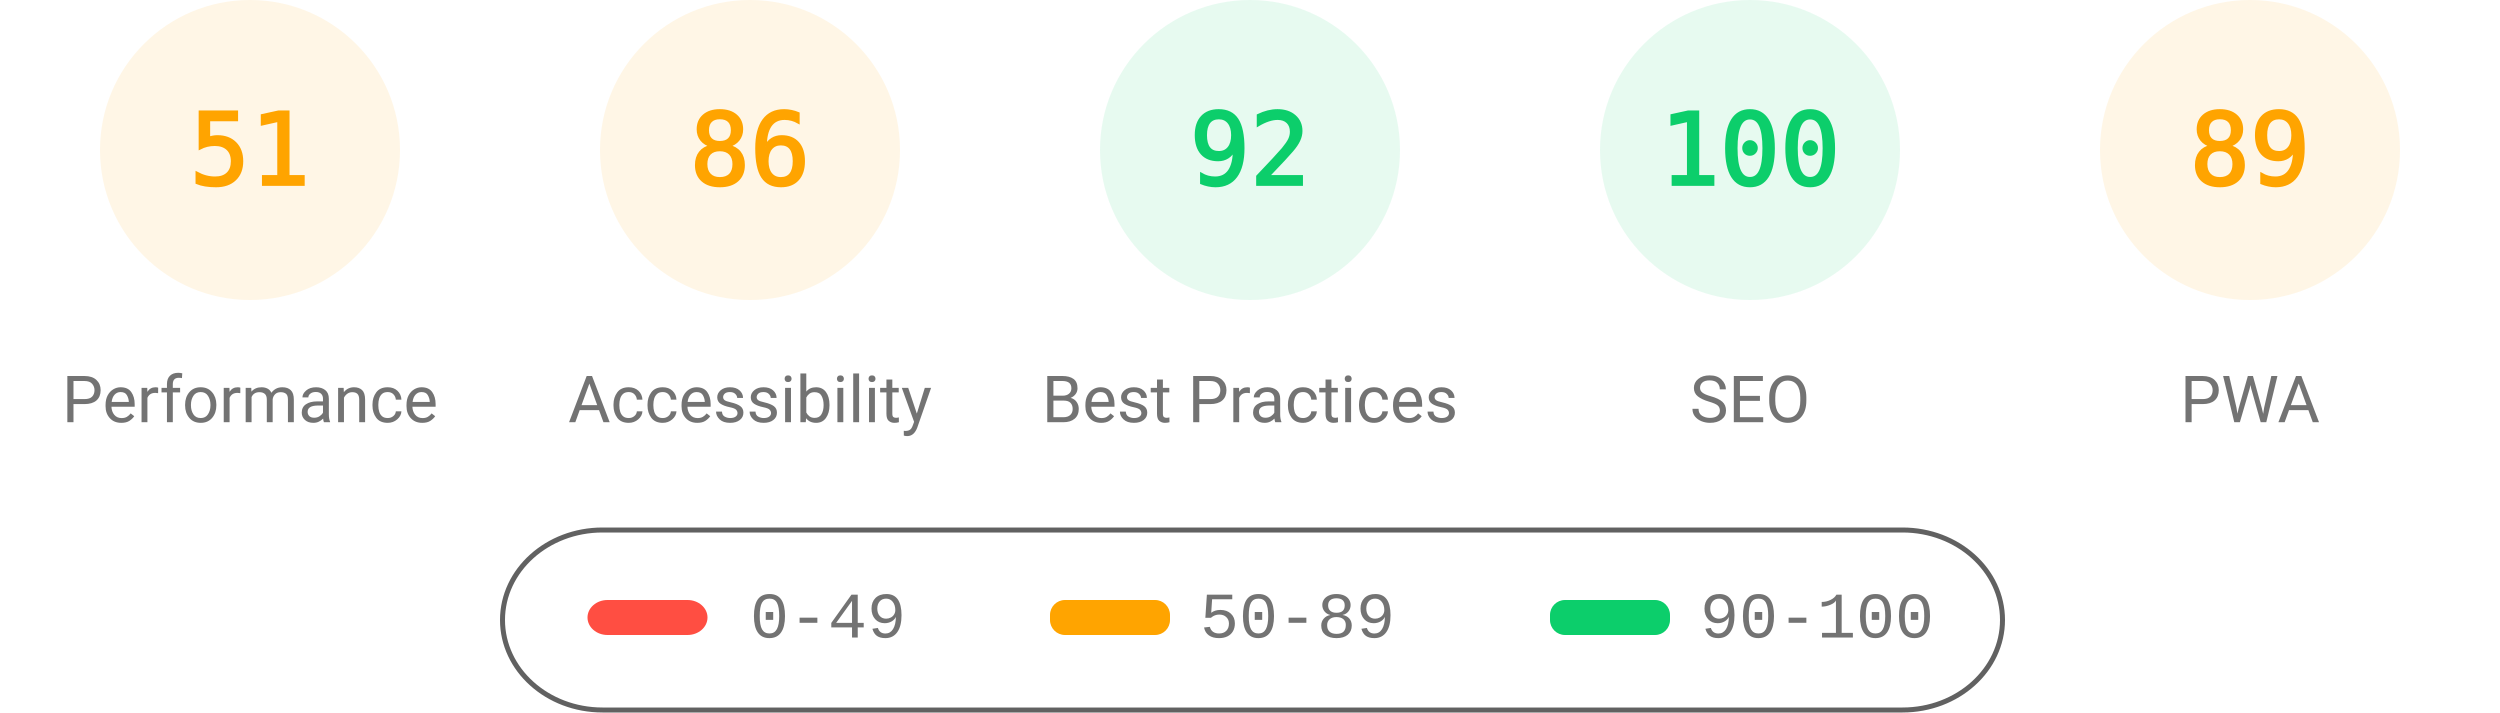
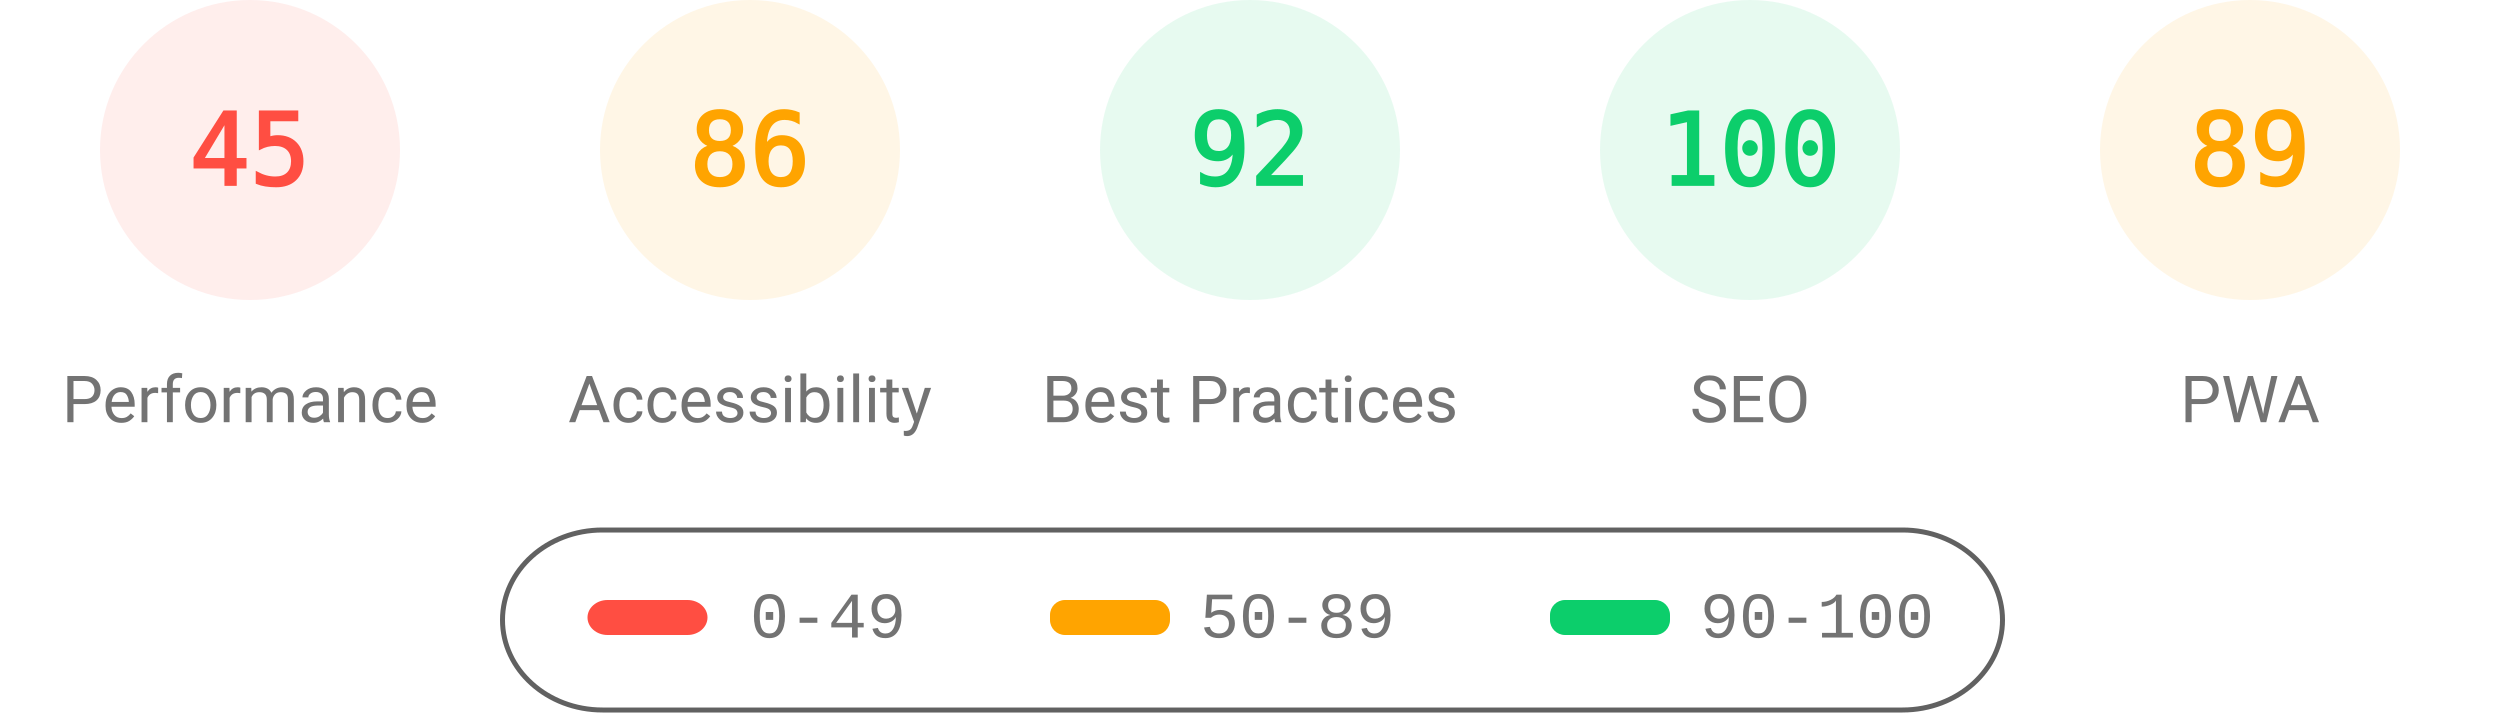
<svg xmlns="http://www.w3.org/2000/svg" fill="none" width="1000" height="285">
  <style>.gauge-base{opacity:.1}.gauge-arc{fill:none;animation-delay:250ms;stroke-linecap:round;transform:rotate(-90deg);transform-origin:100px 60px;animation:load-gauge 1s ease forwards}.guage-text{font-size:40px;font-family:monospace;text-align:center}.guage-red{color:#ff4e42;fill:#ff4e42;stroke:#ff4e42}.guage-orange{color:#ffa400;fill:#ffa400;stroke:#ffa400}.guage-green{color:#0cce6b;fill:#0cce6b;stroke:#0cce6b}.guage-undefined{color:#5c5c5c;fill:#5c5c5c;stroke:#5c5c5c}.guage-title{color:#737373;fill:#737373;stroke:none;font-size:26px;line-height:26px;font-family:Roboto,Halvetica,Arial,sans-serif}@keyframes load-gauge{from{stroke-dasharray:0 352.858}}</style>
-   <svg class="guage-div guage-perf guage-orange" viewBox="0 0 200 200" width="200" height="200">
+   <svg class="guage-div guage-perf guage-red" viewBox="0 0 200 200" width="200" height="200">
    <circle class="gauge-base" r="56" cx="100" cy="60" stroke-width="8" />
-     <circle class="gauge-arc guage-arc-1" r="56" cx="100" cy="60" stroke-width="8" style="stroke-dasharray:179.448,351.858" />
-     <text class="guage-text" x="100" y="60" alignment-baseline="central" dominant-baseline="central" text-anchor="middle">51</text>
+     <circle class="gauge-arc guage-arc-1" r="56" cx="100" cy="60" stroke-width="8" style="stroke-dasharray:158.336,351.858" />
+     <text class="guage-text" x="100" y="60" alignment-baseline="central" dominant-baseline="central" text-anchor="middle">45</text>
    <text class="guage-title" x="100" y="160" alignment-baseline="central" dominant-baseline="central" text-anchor="middle">Performance</text>
  </svg>
  <svg class="guage-div guage-acc guage-orange" viewBox="0 0 200 200" width="200" height="200" x="200">
    <circle class="gauge-base" r="56" cx="100" cy="60" stroke-width="8" />
    <circle class="gauge-arc guage-arc-2" r="56" cx="100" cy="60" stroke-width="8" style="stroke-dasharray:302.598,351.858" />
    <text class="guage-text" x="100" y="60" alignment-baseline="central" dominant-baseline="central" text-anchor="middle">86</text>
    <text class="guage-title" x="100" y="160" alignment-baseline="central" dominant-baseline="central" text-anchor="middle">Accessibility</text>
  </svg>
  <svg class="guage-div guage-best guage-green" viewBox="0 0 200 200" width="200" height="200" x="400">
    <circle class="gauge-base" r="56" cx="100" cy="60" stroke-width="8" />
    <circle class="gauge-arc guage-arc-3" r="56" cx="100" cy="60" stroke-width="8" style="stroke-dasharray:323.709,351.858" />
    <text class="guage-text" x="100" y="60" alignment-baseline="central" dominant-baseline="central" text-anchor="middle">92</text>
    <text class="guage-title" x="100" y="160" alignment-baseline="central" dominant-baseline="central" text-anchor="middle">Best Practices</text>
  </svg>
  <svg class="guage-div guage-seo guage-green" viewBox="0 0 200 200" width="200" height="200" x="600">
    <circle class="gauge-base" r="56" cx="100" cy="60" stroke-width="8" />
    <circle class="gauge-arc guage-arc-4" r="56" cx="100" cy="60" stroke-width="8" style="stroke-dasharray:351.858,351.858" />
    <text class="guage-text" x="100" y="60" alignment-baseline="central" dominant-baseline="central" text-anchor="middle">100</text>
    <text class="guage-title" x="100" y="160" alignment-baseline="central" dominant-baseline="central" text-anchor="middle">SEO</text>
  </svg>
  <svg class="guage-div guage-pwa guage-orange" viewBox="0 0 200 200" width="200" height="200" x="800">
    <circle class="gauge-base" r="56" cx="100" cy="60" stroke-width="8" />
    <circle class="gauge-arc guage-arc-4" r="56" cx="100" cy="60" stroke-width="8" style="stroke-dasharray:313.154,351.858" />
    <text class="guage-text" x="100" y="60" alignment-baseline="central" dominant-baseline="central" text-anchor="middle">89</text>
    <text class="guage-title" x="100" y="160" alignment-baseline="central" dominant-baseline="central" text-anchor="middle">PWA</text>
  </svg>
  <svg width="604" height="76" x="200" y="210">
    <path fill="none" id="canvas_background" d="M-1-1h604v80H-1z" />
    <rect fill-opacity="0" stroke="#616161" stroke-width="2" rx="40" id="svg_2" height="72" width="600" y="2" x="1" fill="#000" />
    <rect stroke="#000" rx="8" id="svg_3" height="14" width="48" y="30" x="35" stroke-opacity="null" stroke-width="0" fill="#ff4e42" />
    <rect stroke="#000" rx="6" id="svg_4" height="14" width="48" y="30" x="220" stroke-opacity="null" stroke-width="0" fill="#ffa400" />
    <rect stroke="#000" rx="6" id="svg_5" height="14" width="48" y="30" x="420" stroke-opacity="null" stroke-width="0" fill="#0cce6b" />
    <text xml:space="preserve" text-anchor="start" font-family="'Courier New', Courier, monospace" font-size="26" id="svg_6" y="45" x="100" stroke-opacity="null" stroke-width="0" stroke="#000" fill="#737373">0-49</text>
    <text xml:space="preserve" text-anchor="start" font-family="'Courier New', Courier, monospace" font-size="26" id="svg_7" y="45" x="280" stroke-opacity="null" stroke-width="0" stroke="#000" fill="#737373">50-89</text>
    <text xml:space="preserve" text-anchor="start" font-family="'Courier New', Courier, monospace" font-size="26" id="svg_8" y="45" x="480" stroke-opacity="null" stroke-width="0" stroke="#000" fill="#737373">90-100</text>
  </svg>
</svg>
